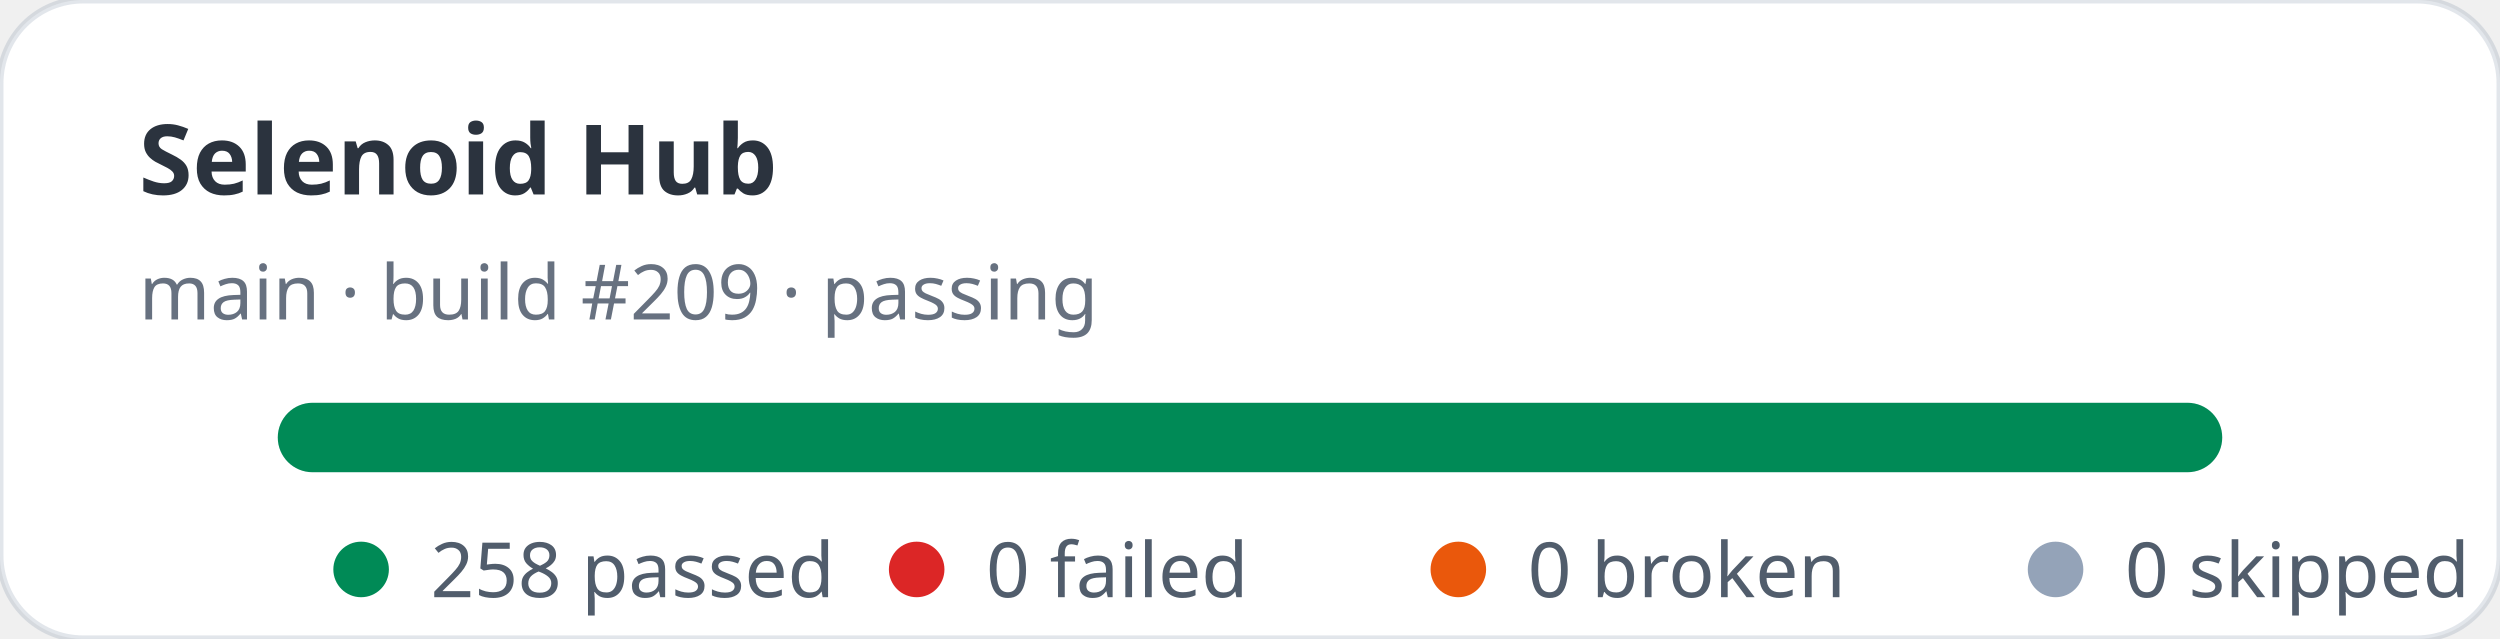
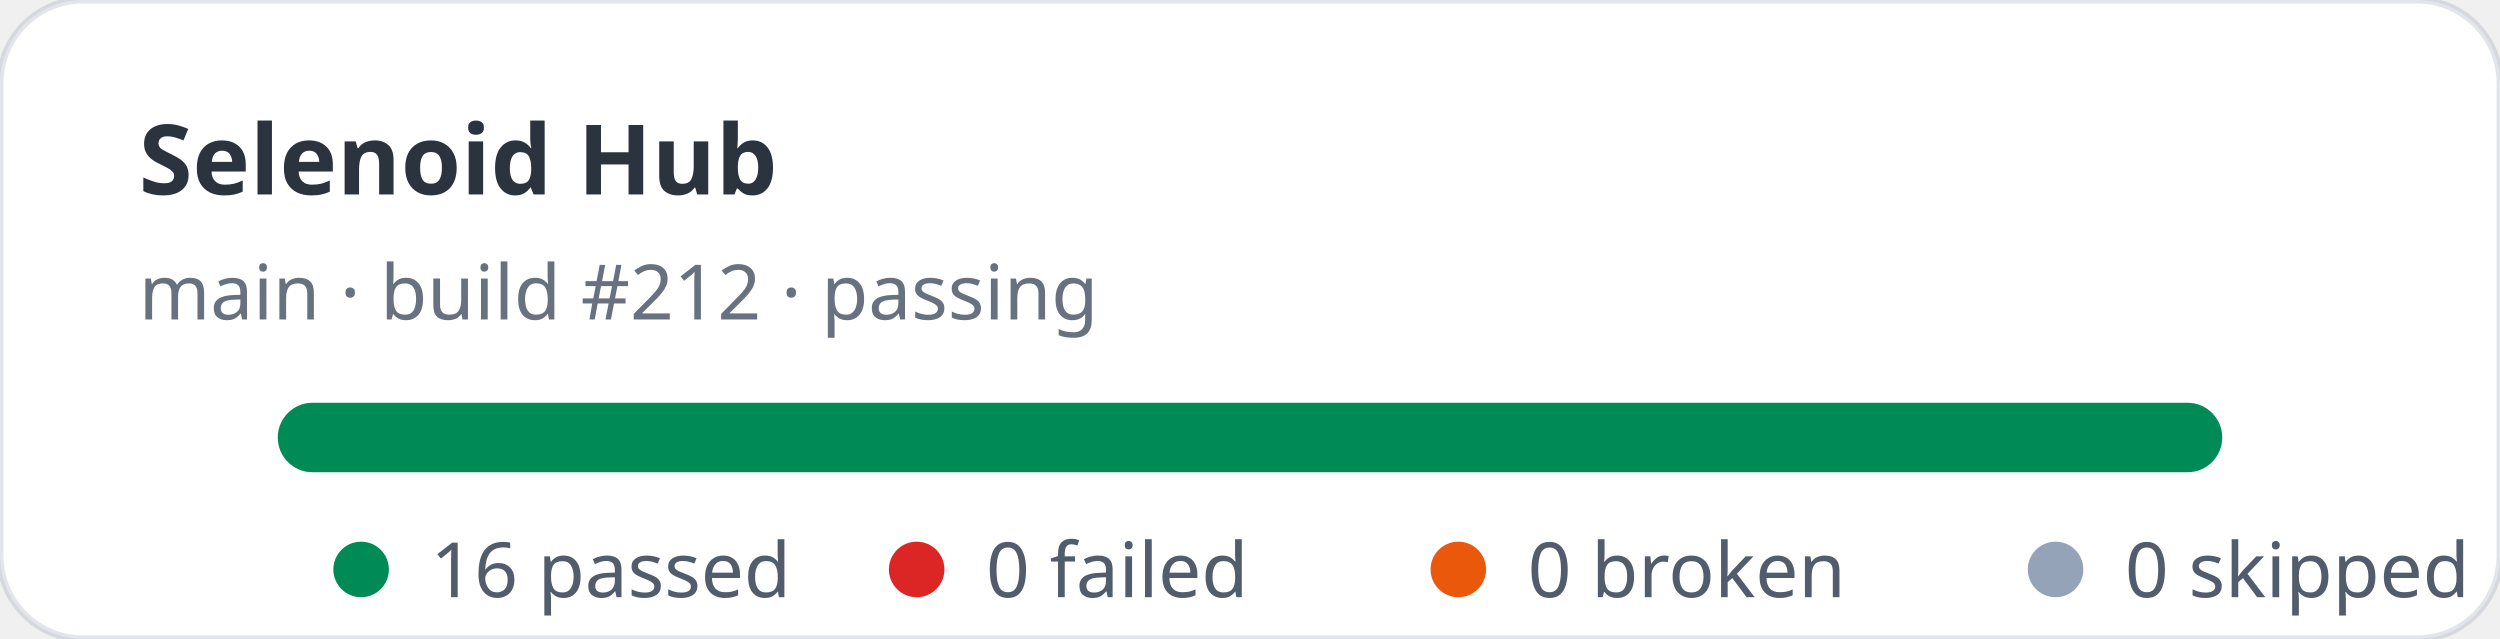
- <svg xmlns="http://www.w3.org/2000/svg" width="360" height="92" viewBox="0 0 360 92" role="img" aria-label="Selenoid Hub stats: 258 passed, 0 failed">
+ <svg xmlns="http://www.w3.org/2000/svg" width="360" height="92" viewBox="0 0 360 92" role="img" aria-label="Selenoid Hub stats: 16 passed, 0 failed">
  <rect width="360" height="92" rx="12" fill="#ffffff" stroke="rgba(11,48,86,0.12)" />
  <text x="20" y="28" fill="rgba(1,10,24,0.83)" font-family="ui-sans-serif,system-ui,sans-serif" font-size="14" font-weight="700">Selenoid Hub</text>
-   <text x="20" y="46" fill="rgba(2,19,44,0.6)" font-family="ui-sans-serif,system-ui,sans-serif" font-size="11">main · build #209 · passing</text>
+   <text x="20" y="46" fill="rgba(2,19,44,0.6)" font-family="ui-sans-serif,system-ui,sans-serif" font-size="11">main · build #212 · passing</text>
  <rect x="40" y="58" width="280" height="10" rx="5" fill="#e2e8f0" />
  <rect x="40" y="58" width="280" height="10" rx="5" fill="#008a56" />
  <g font-family="ui-sans-serif,system-ui,sans-serif" font-size="11" fill="rgba(1,18,40,0.68)">
    <circle cx="52" cy="82" r="4" fill="#008a56" />
-     <text x="62" y="86">258 passed</text>
+     <text x="62" y="86">16 passed</text>
    <circle cx="132" cy="82" r="4" fill="#dc2626" />
    <text x="142" y="86">0 failed</text>
    <circle cx="210" cy="82" r="4" fill="#ea580c" />
    <text x="220" y="86">0 broken</text>
    <circle cx="296" cy="82" r="4" fill="#94a3b8" />
    <text x="306" y="86">0 skipped</text>
  </g>
</svg>
